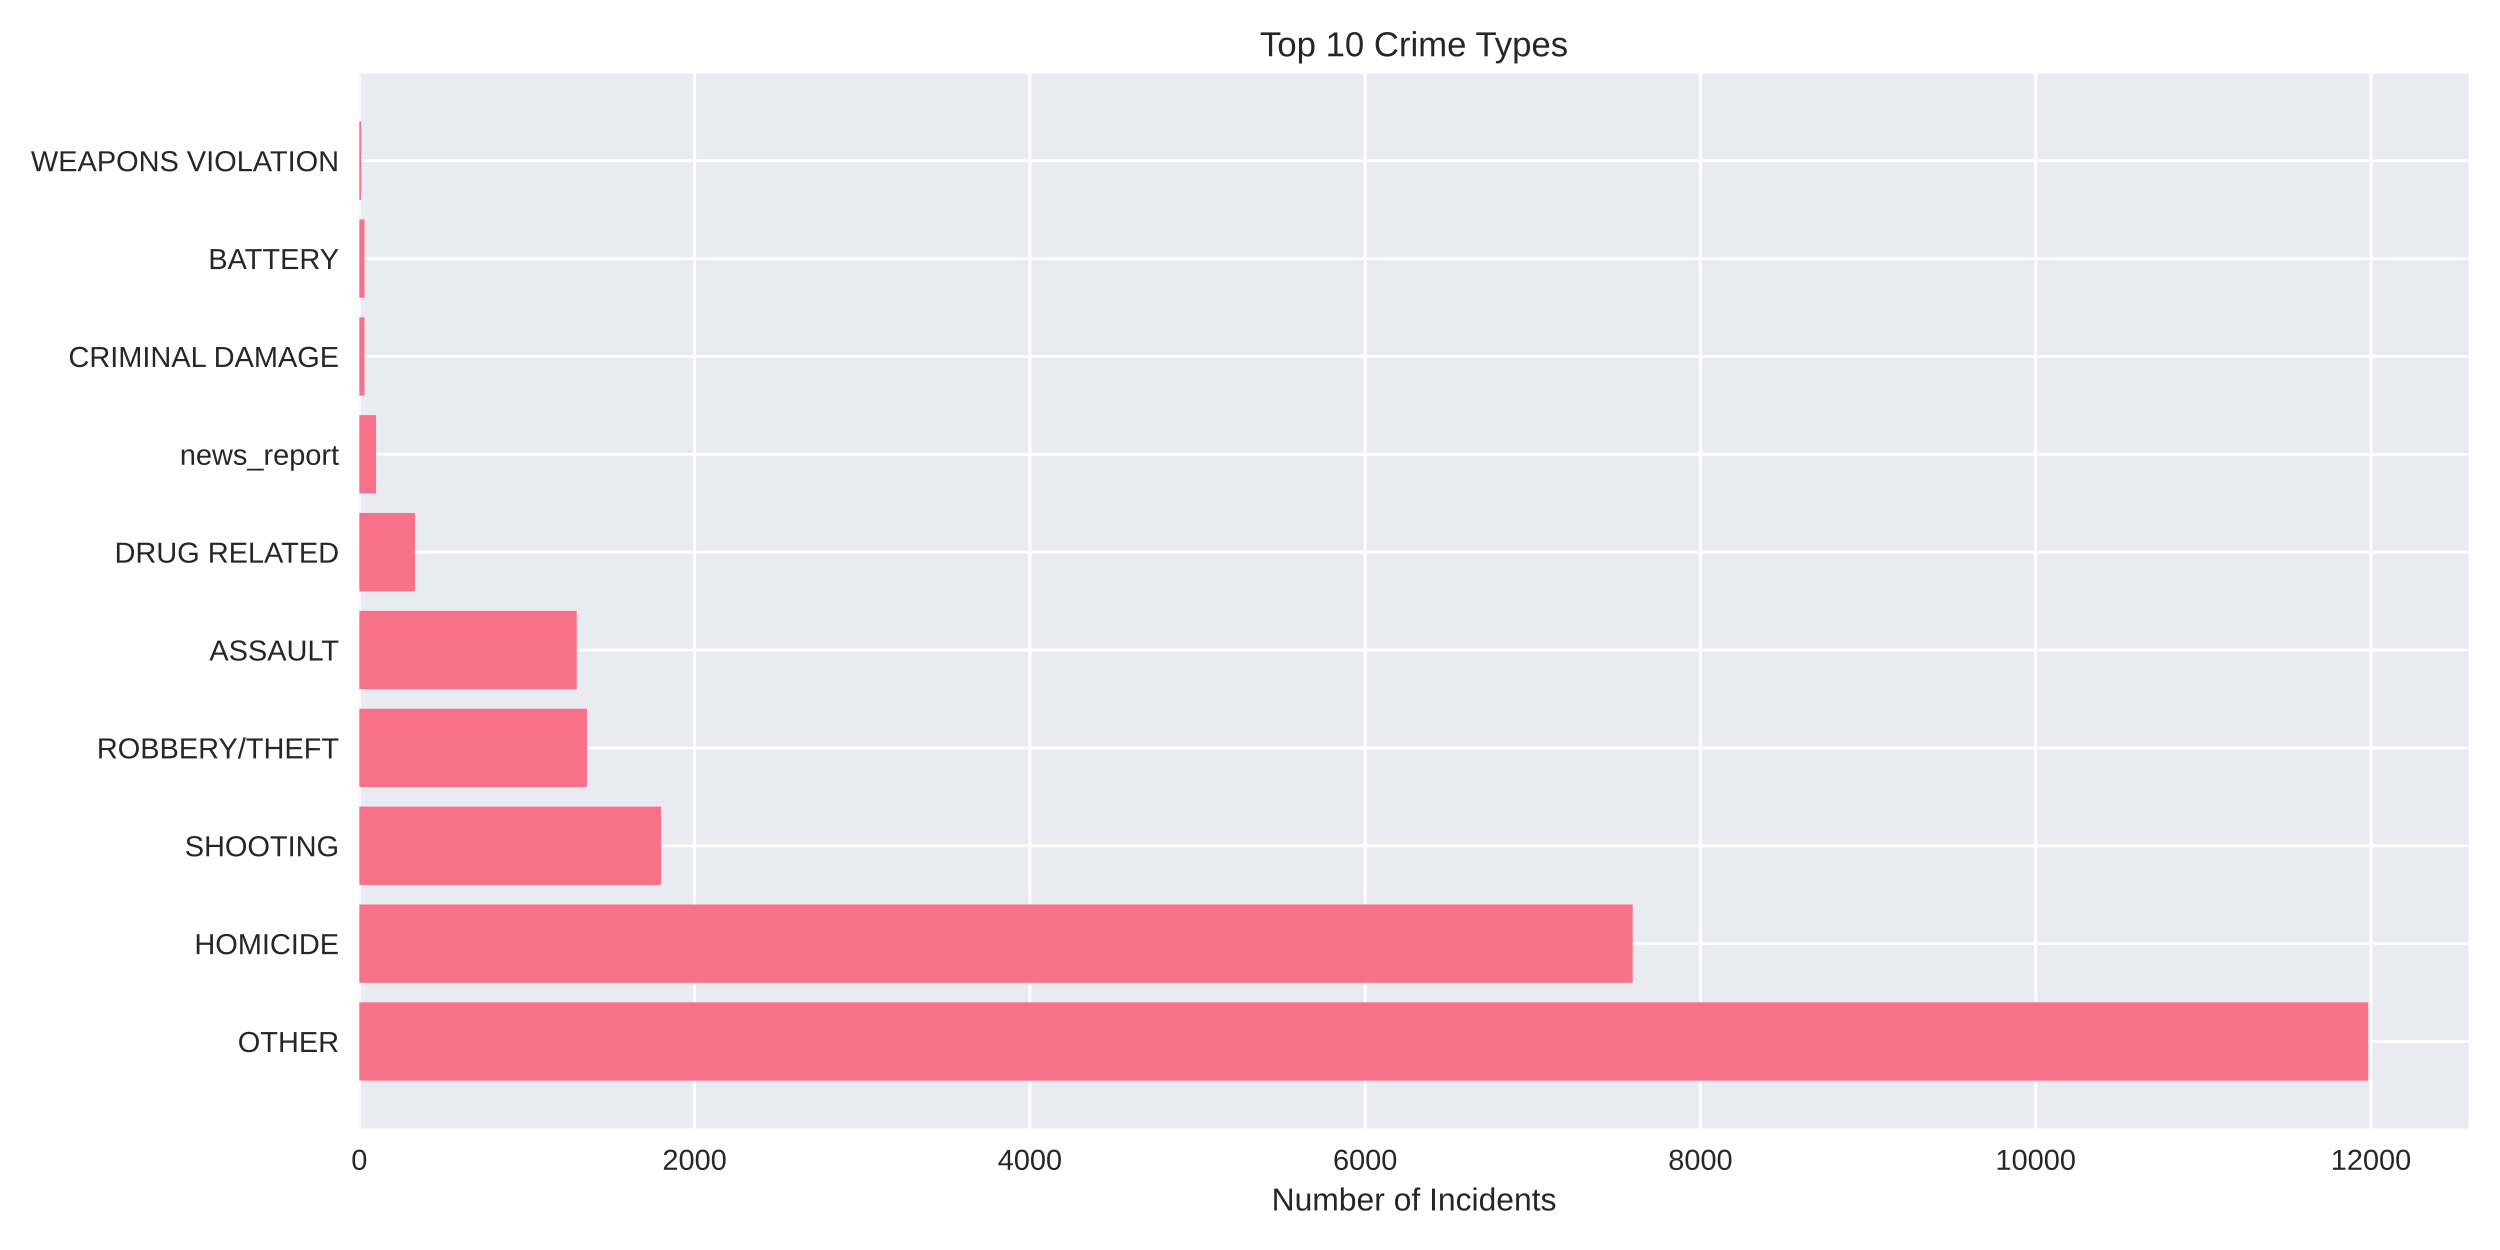
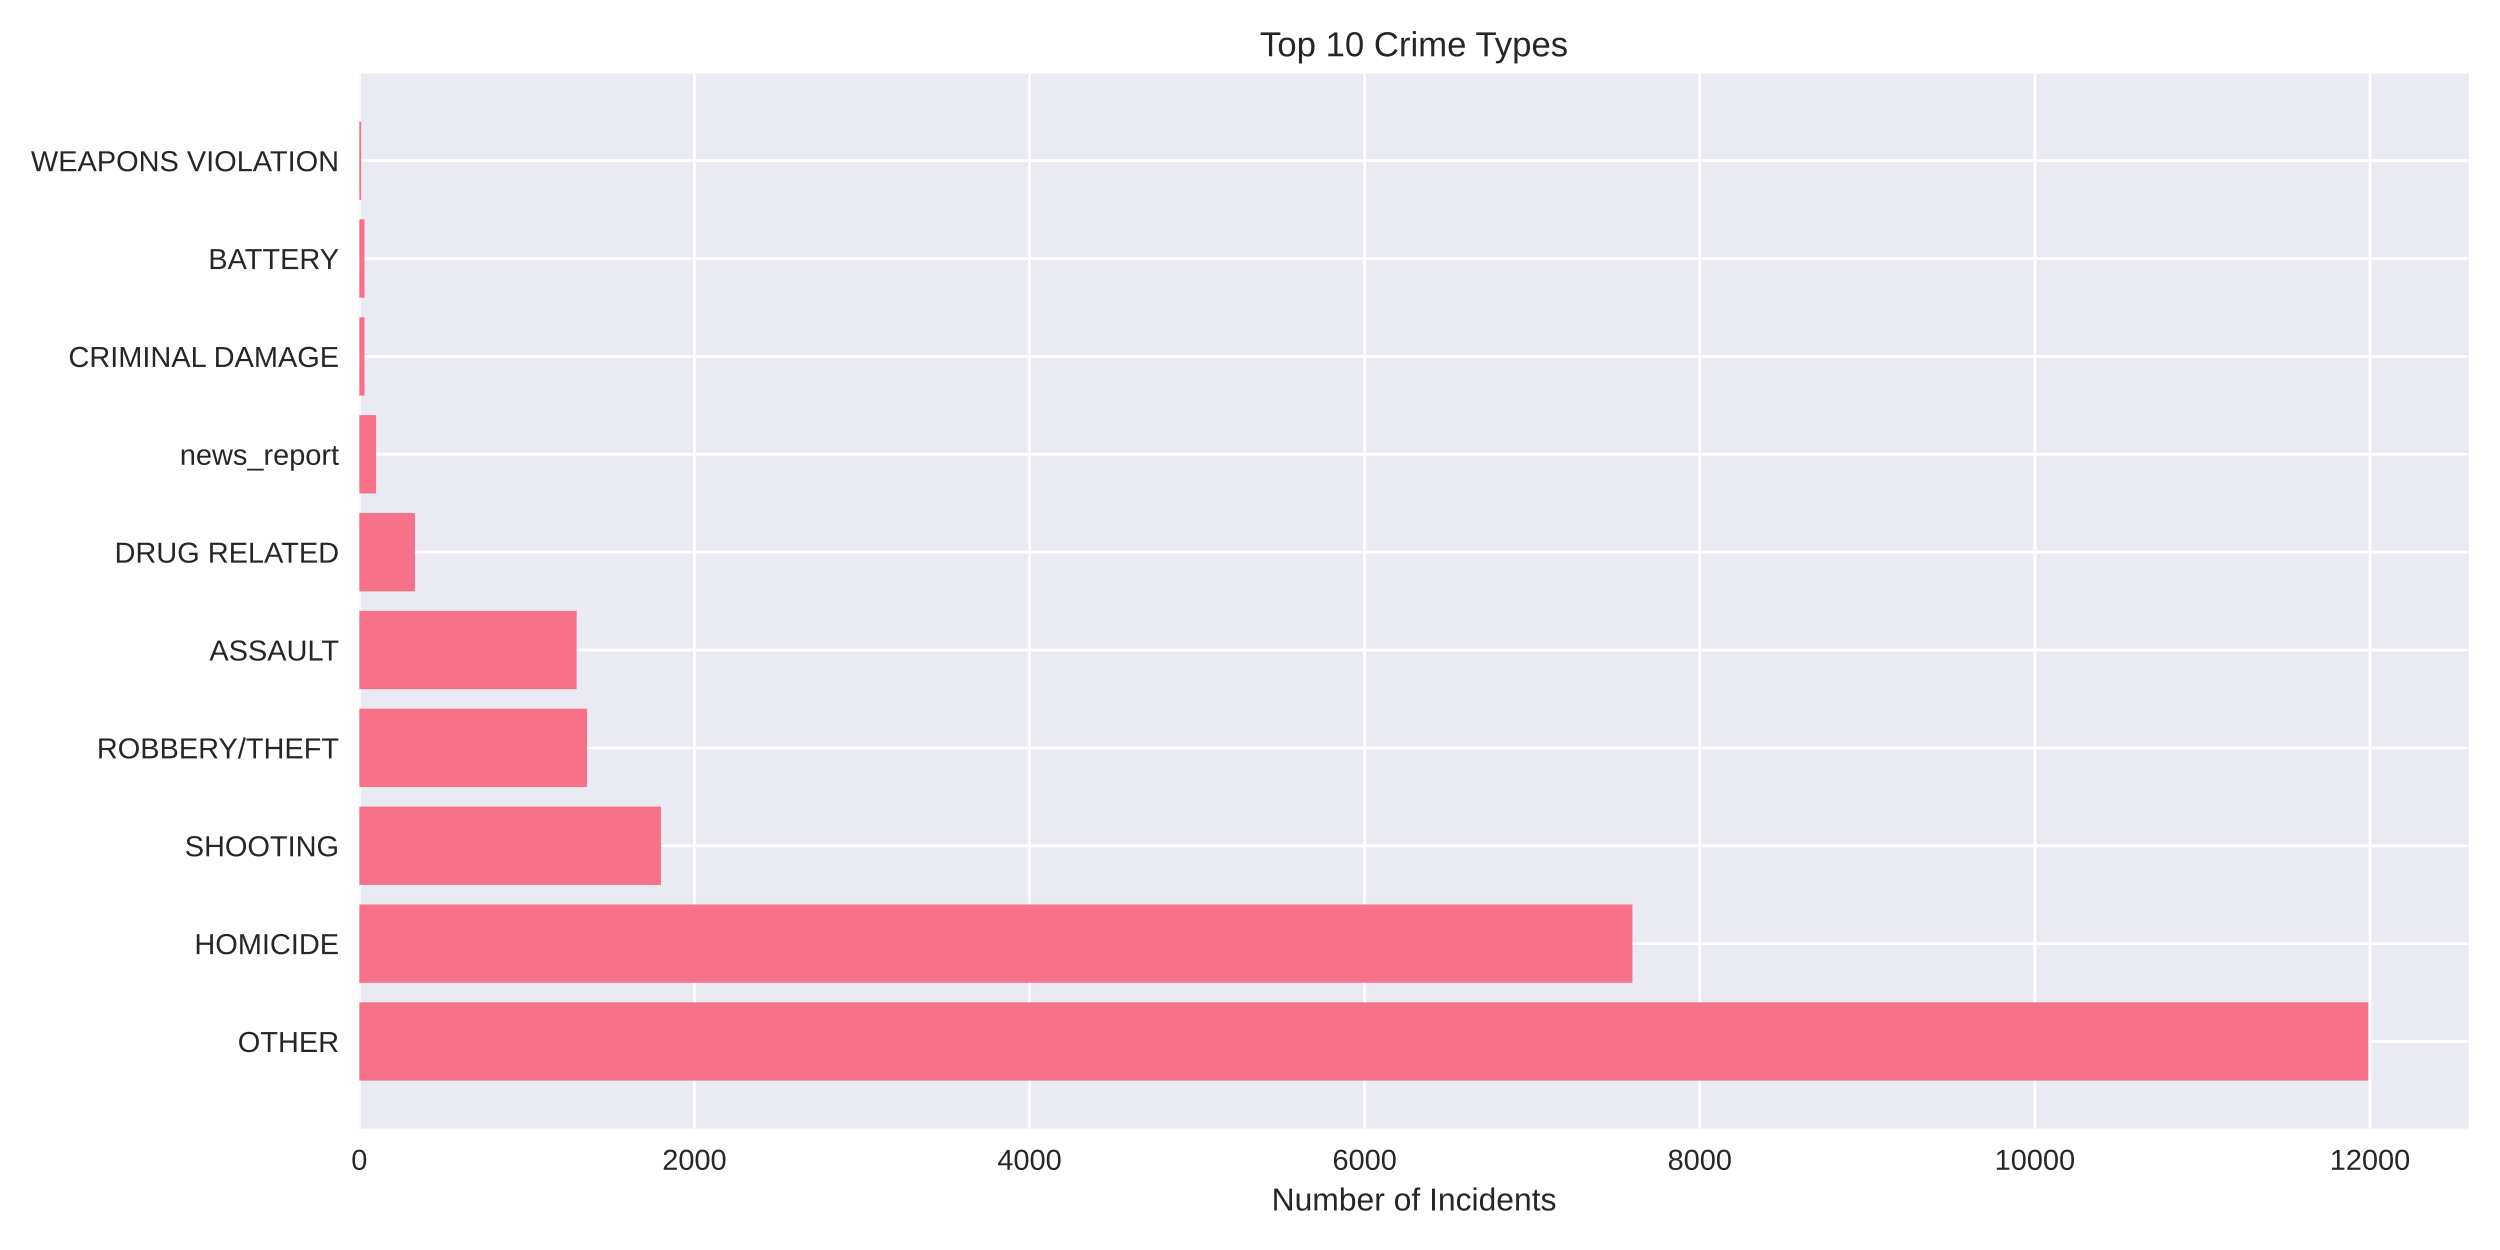
<svg xmlns="http://www.w3.org/2000/svg" width="864pt" height="432pt" viewBox="0 0 864 432" version="1.1">
  <defs>
    <style type="text/css">*{stroke-linejoin: round; stroke-linecap: butt}</style>
  </defs>
  <g id="figure_1">
    <g id="patch_1">
      <path d="M 0 432  L 864 432  L 864 0  L 0 0  z " style="fill: #ffffff" />
    </g>
    <g id="axes_1">
      <g id="patch_2">
        <path d="M 124.18 390.04  L 853.2 390.04  L 853.2 25.44  L 124.18 25.44  z " style="fill: #eaeaf2" />
      </g>
      <g id="matplotlib.axis_1">
        <g id="xtick_1">
          <g id="line2d_1">
-             <path d="M 124.18 390.04  L 124.18 25.44  " clip-path="url(#p032443d83e)" style="fill: none; stroke: #ffffff; stroke-linecap: round" />
+             <path d="M 124.18 390.04  L 124.18 25.44  " clip-path="url(#p60bbb32271)" style="fill: none; stroke: #ffffff; stroke-linecap: round" />
          </g>
          <g id="line2d_2" />
          <g id="text_1">
            <text style="fill: #262626; font: 10px 'Arial', 'Liberation Sans', 'DejaVu Sans', 'Bitstream Vera Sans', sans-serif; text-anchor: middle" x="124.18" y="404.287" transform="rotate(-0 124.18 404.2869)">0</text>
          </g>
        </g>
        <g id="xtick_2">
          <g id="line2d_3">
-             <path d="M 240.052 390.04  L 240.052 25.44  " clip-path="url(#p032443d83e)" style="fill: none; stroke: #ffffff; stroke-linecap: round" />
+             <path d="M 239.994 390.04  L 239.994 25.44  " clip-path="url(#p60bbb32271)" style="fill: none; stroke: #ffffff; stroke-linecap: round" />
          </g>
          <g id="line2d_4" />
          <g id="text_2">
-             <text style="fill: #262626; font: 10px 'Arial', 'Liberation Sans', 'DejaVu Sans', 'Bitstream Vera Sans', sans-serif; text-anchor: middle" x="240.052" y="404.287" transform="rotate(-0 240.052 404.2869)">2000</text>
+             <text style="fill: #262626; font: 10px 'Arial', 'Liberation Sans', 'DejaVu Sans', 'Bitstream Vera Sans', sans-serif; text-anchor: middle" x="239.994" y="404.287" transform="rotate(-0 239.994 404.2869)">2000</text>
          </g>
        </g>
        <g id="xtick_3">
          <g id="line2d_5">
-             <path d="M 355.924 390.04  L 355.924 25.44  " clip-path="url(#p032443d83e)" style="fill: none; stroke: #ffffff; stroke-linecap: round" />
+             <path d="M 355.808 390.04  L 355.808 25.44  " clip-path="url(#p60bbb32271)" style="fill: none; stroke: #ffffff; stroke-linecap: round" />
          </g>
          <g id="line2d_6" />
          <g id="text_3">
-             <text style="fill: #262626; font: 10px 'Arial', 'Liberation Sans', 'DejaVu Sans', 'Bitstream Vera Sans', sans-serif; text-anchor: middle" x="355.924" y="404.287" transform="rotate(-0 355.9239 404.2869)">4000</text>
+             <text style="fill: #262626; font: 10px 'Arial', 'Liberation Sans', 'DejaVu Sans', 'Bitstream Vera Sans', sans-serif; text-anchor: middle" x="355.808" y="404.287" transform="rotate(-0 355.8079 404.2869)">4000</text>
          </g>
        </g>
        <g id="xtick_4">
          <g id="line2d_7">
-             <path d="M 471.796 390.04  L 471.796 25.44  " clip-path="url(#p032443d83e)" style="fill: none; stroke: #ffffff; stroke-linecap: round" />
+             <path d="M 471.622 390.04  L 471.622 25.44  " clip-path="url(#p60bbb32271)" style="fill: none; stroke: #ffffff; stroke-linecap: round" />
          </g>
          <g id="line2d_8" />
          <g id="text_4">
-             <text style="fill: #262626; font: 10px 'Arial', 'Liberation Sans', 'DejaVu Sans', 'Bitstream Vera Sans', sans-serif; text-anchor: middle" x="471.796" y="404.287" transform="rotate(-0 471.7959 404.2869)">6000</text>
+             <text style="fill: #262626; font: 10px 'Arial', 'Liberation Sans', 'DejaVu Sans', 'Bitstream Vera Sans', sans-serif; text-anchor: middle" x="471.622" y="404.287" transform="rotate(-0 471.6219 404.2869)">6000</text>
          </g>
        </g>
        <g id="xtick_5">
          <g id="line2d_9">
-             <path d="M 587.668 390.04  L 587.668 25.44  " clip-path="url(#p032443d83e)" style="fill: none; stroke: #ffffff; stroke-linecap: round" />
+             <path d="M 587.436 390.04  L 587.436 25.44  " clip-path="url(#p60bbb32271)" style="fill: none; stroke: #ffffff; stroke-linecap: round" />
          </g>
          <g id="line2d_10" />
          <g id="text_5">
-             <text style="fill: #262626; font: 10px 'Arial', 'Liberation Sans', 'DejaVu Sans', 'Bitstream Vera Sans', sans-serif; text-anchor: middle" x="587.668" y="404.287" transform="rotate(-0 587.6678 404.2869)">8000</text>
+             <text style="fill: #262626; font: 10px 'Arial', 'Liberation Sans', 'DejaVu Sans', 'Bitstream Vera Sans', sans-serif; text-anchor: middle" x="587.436" y="404.287" transform="rotate(-0 587.4359 404.2869)">8000</text>
          </g>
        </g>
        <g id="xtick_6">
          <g id="line2d_11">
-             <path d="M 703.54 390.04  L 703.54 25.44  " clip-path="url(#p032443d83e)" style="fill: none; stroke: #ffffff; stroke-linecap: round" />
+             <path d="M 703.25 390.04  L 703.25 25.44  " clip-path="url(#p60bbb32271)" style="fill: none; stroke: #ffffff; stroke-linecap: round" />
          </g>
          <g id="line2d_12" />
          <g id="text_6">
-             <text style="fill: #262626; font: 10px 'Arial', 'Liberation Sans', 'DejaVu Sans', 'Bitstream Vera Sans', sans-serif; text-anchor: middle" x="703.54" y="404.287" transform="rotate(-0 703.5398 404.2869)">10000</text>
+             <text style="fill: #262626; font: 10px 'Arial', 'Liberation Sans', 'DejaVu Sans', 'Bitstream Vera Sans', sans-serif; text-anchor: middle" x="703.25" y="404.287" transform="rotate(-0 703.2499 404.2869)">10000</text>
          </g>
        </g>
        <g id="xtick_7">
          <g id="line2d_13">
-             <path d="M 819.412 390.04  L 819.412 25.44  " clip-path="url(#p032443d83e)" style="fill: none; stroke: #ffffff; stroke-linecap: round" />
+             <path d="M 819.064 390.04  L 819.064 25.44  " clip-path="url(#p60bbb32271)" style="fill: none; stroke: #ffffff; stroke-linecap: round" />
          </g>
          <g id="line2d_14" />
          <g id="text_7">
-             <text style="fill: #262626; font: 10px 'Arial', 'Liberation Sans', 'DejaVu Sans', 'Bitstream Vera Sans', sans-serif; text-anchor: middle" x="819.412" y="404.287" transform="rotate(-0 819.4117 404.2869)">12000</text>
+             <text style="fill: #262626; font: 10px 'Arial', 'Liberation Sans', 'DejaVu Sans', 'Bitstream Vera Sans', sans-serif; text-anchor: middle" x="819.064" y="404.287" transform="rotate(-0 819.0638 404.2869)">12000</text>
          </g>
        </g>
        <g id="text_8">
          <text style="fill: #262626; font: 11px 'Arial', 'Liberation Sans', 'DejaVu Sans', 'Bitstream Vera Sans', sans-serif; text-anchor: middle" x="488.69" y="418.333" transform="rotate(-0 488.69 418.3334)">Number of Incidents</text>
        </g>
      </g>
      <g id="matplotlib.axis_2">
        <g id="ytick_1">
          <g id="line2d_15">
-             <path d="M 124.18 359.939  L 853.2 359.939  " clip-path="url(#p032443d83e)" style="fill: none; stroke: #ffffff; stroke-linecap: round" />
+             <path d="M 124.18 359.939  L 853.2 359.939  " clip-path="url(#p60bbb32271)" style="fill: none; stroke: #ffffff; stroke-linecap: round" />
          </g>
          <g id="line2d_16" />
          <g id="text_9">
            <text style="fill: #262626; font: 10px 'Arial', 'Liberation Sans', 'DejaVu Sans', 'Bitstream Vera Sans', sans-serif; text-anchor: end" x="117.18" y="363.562" transform="rotate(-0 117.18 363.562)">OTHER</text>
          </g>
        </g>
        <g id="ytick_2">
          <g id="line2d_17">
-             <path d="M 124.18 326.117  L 853.2 326.117  " clip-path="url(#p032443d83e)" style="fill: none; stroke: #ffffff; stroke-linecap: round" />
+             <path d="M 124.18 326.117  L 853.2 326.117  " clip-path="url(#p60bbb32271)" style="fill: none; stroke: #ffffff; stroke-linecap: round" />
          </g>
          <g id="line2d_18" />
          <g id="text_10">
            <text style="fill: #262626; font: 10px 'Arial', 'Liberation Sans', 'DejaVu Sans', 'Bitstream Vera Sans', sans-serif; text-anchor: end" x="117.18" y="329.74" transform="rotate(-0 117.18 329.7401)">HOMICIDE</text>
          </g>
        </g>
        <g id="ytick_3">
          <g id="line2d_19">
-             <path d="M 124.18 292.295  L 853.2 292.295  " clip-path="url(#p032443d83e)" style="fill: none; stroke: #ffffff; stroke-linecap: round" />
+             <path d="M 124.18 292.295  L 853.2 292.295  " clip-path="url(#p60bbb32271)" style="fill: none; stroke: #ffffff; stroke-linecap: round" />
          </g>
          <g id="line2d_20" />
          <g id="text_11">
            <text style="fill: #262626; font: 10px 'Arial', 'Liberation Sans', 'DejaVu Sans', 'Bitstream Vera Sans', sans-serif; text-anchor: end" x="117.18" y="295.918" transform="rotate(-0 117.18 295.9182)">SHOOTING</text>
          </g>
        </g>
        <g id="ytick_4">
          <g id="line2d_21">
-             <path d="M 124.18 258.473  L 853.2 258.473  " clip-path="url(#p032443d83e)" style="fill: none; stroke: #ffffff; stroke-linecap: round" />
+             <path d="M 124.18 258.473  L 853.2 258.473  " clip-path="url(#p60bbb32271)" style="fill: none; stroke: #ffffff; stroke-linecap: round" />
          </g>
          <g id="line2d_22" />
          <g id="text_12">
            <text style="fill: #262626; font: 10px 'Arial', 'Liberation Sans', 'DejaVu Sans', 'Bitstream Vera Sans', sans-serif; text-anchor: end" x="117.18" y="262.096" transform="rotate(-0 117.18 262.0963)">ROBBERY/THEFT</text>
          </g>
        </g>
        <g id="ytick_5">
          <g id="line2d_23">
-             <path d="M 124.18 224.651  L 853.2 224.651  " clip-path="url(#p032443d83e)" style="fill: none; stroke: #ffffff; stroke-linecap: round" />
+             <path d="M 124.18 224.651  L 853.2 224.651  " clip-path="url(#p60bbb32271)" style="fill: none; stroke: #ffffff; stroke-linecap: round" />
          </g>
          <g id="line2d_24" />
          <g id="text_13">
            <text style="fill: #262626; font: 10px 'Arial', 'Liberation Sans', 'DejaVu Sans', 'Bitstream Vera Sans', sans-serif; text-anchor: end" x="117.18" y="228.274" transform="rotate(-0 117.18 228.2744)">ASSAULT</text>
          </g>
        </g>
        <g id="ytick_6">
          <g id="line2d_25">
-             <path d="M 124.18 190.829  L 853.2 190.829  " clip-path="url(#p032443d83e)" style="fill: none; stroke: #ffffff; stroke-linecap: round" />
+             <path d="M 124.18 190.829  L 853.2 190.829  " clip-path="url(#p60bbb32271)" style="fill: none; stroke: #ffffff; stroke-linecap: round" />
          </g>
          <g id="line2d_26" />
          <g id="text_14">
            <text style="fill: #262626; font: 10px 'Arial', 'Liberation Sans', 'DejaVu Sans', 'Bitstream Vera Sans', sans-serif; text-anchor: end" x="117.18" y="194.452" transform="rotate(-0 117.18 194.4525)">DRUG RELATED</text>
          </g>
        </g>
        <g id="ytick_7">
          <g id="line2d_27">
-             <path d="M 124.18 157.007  L 853.2 157.007  " clip-path="url(#p032443d83e)" style="fill: none; stroke: #ffffff; stroke-linecap: round" />
+             <path d="M 124.18 157.007  L 853.2 157.007  " clip-path="url(#p60bbb32271)" style="fill: none; stroke: #ffffff; stroke-linecap: round" />
          </g>
          <g id="line2d_28" />
          <g id="text_15">
            <text style="fill: #262626; font: 10px 'Arial', 'Liberation Sans', 'DejaVu Sans', 'Bitstream Vera Sans', sans-serif; text-anchor: end" x="117.18" y="160.631" transform="rotate(-0 117.18 160.6306)">news_report</text>
          </g>
        </g>
        <g id="ytick_8">
          <g id="line2d_29">
-             <path d="M 124.18 123.185  L 853.2 123.185  " clip-path="url(#p032443d83e)" style="fill: none; stroke: #ffffff; stroke-linecap: round" />
+             <path d="M 124.18 123.185  L 853.2 123.185  " clip-path="url(#p60bbb32271)" style="fill: none; stroke: #ffffff; stroke-linecap: round" />
          </g>
          <g id="line2d_30" />
          <g id="text_16">
            <text style="fill: #262626; font: 10px 'Arial', 'Liberation Sans', 'DejaVu Sans', 'Bitstream Vera Sans', sans-serif; text-anchor: end" x="117.18" y="126.809" transform="rotate(-0 117.18 126.8087)">CRIMINAL DAMAGE</text>
          </g>
        </g>
        <g id="ytick_9">
          <g id="line2d_31">
-             <path d="M 124.18 89.363  L 853.2 89.363  " clip-path="url(#p032443d83e)" style="fill: none; stroke: #ffffff; stroke-linecap: round" />
+             <path d="M 124.18 89.363  L 853.2 89.363  " clip-path="url(#p60bbb32271)" style="fill: none; stroke: #ffffff; stroke-linecap: round" />
          </g>
          <g id="line2d_32" />
          <g id="text_17">
            <text style="fill: #262626; font: 10px 'Arial', 'Liberation Sans', 'DejaVu Sans', 'Bitstream Vera Sans', sans-serif; text-anchor: end" x="117.18" y="92.987" transform="rotate(-0 117.18 92.98681)">BATTERY</text>
          </g>
        </g>
        <g id="ytick_10">
          <g id="line2d_33">
-             <path d="M 124.18 55.541  L 853.2 55.541  " clip-path="url(#p032443d83e)" style="fill: none; stroke: #ffffff; stroke-linecap: round" />
+             <path d="M 124.18 55.541  L 853.2 55.541  " clip-path="url(#p60bbb32271)" style="fill: none; stroke: #ffffff; stroke-linecap: round" />
          </g>
          <g id="line2d_34" />
          <g id="text_18">
            <text style="fill: #262626; font: 10px 'Arial', 'Liberation Sans', 'DejaVu Sans', 'Bitstream Vera Sans', sans-serif; text-anchor: end" x="117.18" y="59.165" transform="rotate(-0 117.18 59.16492)">WEAPONS VIOLATION</text>
          </g>
        </g>
      </g>
      <g id="patch_3">
-         <path d="M 124.18 373.467  L 818.485 373.467  L 818.485 346.41  L 124.18 346.41  z " clip-path="url(#p032443d83e)" style="fill: #f77189" />
+         <path d="M 124.18 373.467  L 818.485 373.467  L 818.485 346.41  L 124.18 346.41  z " clip-path="url(#p60bbb32271)" style="fill: #f77189" />
      </g>
      <g id="patch_4">
-         <path d="M 124.18 339.645  L 564.262 339.645  L 564.262 312.588  L 124.18 312.588  z " clip-path="url(#p032443d83e)" style="fill: #f77189" />
+         <path d="M 124.18 339.645  L 564.157 339.645  L 564.157 312.588  L 124.18 312.588  z " clip-path="url(#p60bbb32271)" style="fill: #f77189" />
      </g>
      <g id="patch_5">
-         <path d="M 124.18 305.823  L 228.465 305.823  L 228.465 278.766  L 124.18 278.766  z " clip-path="url(#p032443d83e)" style="fill: #f77189" />
+         <path d="M 124.18 305.823  L 228.413 305.823  L 228.413 278.766  L 124.18 278.766  z " clip-path="url(#p60bbb32271)" style="fill: #f77189" />
      </g>
      <g id="patch_6">
-         <path d="M 124.18 272.002  L 202.857 272.002  L 202.857 244.944  L 124.18 244.944  z " clip-path="url(#p032443d83e)" style="fill: #f77189" />
+         <path d="M 124.18 272.002  L 202.876 272.002  L 202.876 244.944  L 124.18 244.944  z " clip-path="url(#p60bbb32271)" style="fill: #f77189" />
      </g>
      <g id="patch_7">
-         <path d="M 124.18 238.18  L 199.323 238.18  L 199.323 211.122  L 124.18 211.122  z " clip-path="url(#p032443d83e)" style="fill: #f77189" />
+         <path d="M 124.18 238.18  L 199.285 238.18  L 199.285 211.122  L 124.18 211.122  z " clip-path="url(#p60bbb32271)" style="fill: #f77189" />
      </g>
      <g id="patch_8">
-         <path d="M 124.18 204.358  L 143.415 204.358  L 143.415 177.3  L 124.18 177.3  z " clip-path="url(#p032443d83e)" style="fill: #f77189" />
+         <path d="M 124.18 204.358  L 143.405 204.358  L 143.405 177.3  L 124.18 177.3  z " clip-path="url(#p60bbb32271)" style="fill: #f77189" />
      </g>
      <g id="patch_9">
-         <path d="M 124.18 170.536  L 129.974 170.536  L 129.974 143.478  L 124.18 143.478  z " clip-path="url(#p032443d83e)" style="fill: #f77189" />
+         <path d="M 124.18 170.536  L 129.971 170.536  L 129.971 143.478  L 124.18 143.478  z " clip-path="url(#p60bbb32271)" style="fill: #f77189" />
      </g>
      <g id="patch_10">
-         <path d="M 124.18 136.714  L 125.976 136.714  L 125.976 109.657  L 124.18 109.657  z " clip-path="url(#p032443d83e)" style="fill: #f77189" />
+         <path d="M 124.18 136.714  L 125.975 136.714  L 125.975 109.657  L 124.18 109.657  z " clip-path="url(#p60bbb32271)" style="fill: #f77189" />
      </g>
      <g id="patch_11">
-         <path d="M 124.18 102.892  L 125.976 102.892  L 125.976 75.835  L 124.18 75.835  z " clip-path="url(#p032443d83e)" style="fill: #f77189" />
+         <path d="M 124.18 102.892  L 125.975 102.892  L 125.975 75.835  L 124.18 75.835  z " clip-path="url(#p60bbb32271)" style="fill: #f77189" />
      </g>
      <g id="patch_12">
-         <path d="M 124.18 69.07  L 124.817 69.07  L 124.817 42.013  L 124.18 42.013  z " clip-path="url(#p032443d83e)" style="fill: #f77189" />
+         <path d="M 124.18 69.07  L 124.817 69.07  L 124.817 42.013  L 124.18 42.013  z " clip-path="url(#p60bbb32271)" style="fill: #f77189" />
      </g>
      <g id="patch_13">
        <path d="M 124.18 390.04  L 124.18 25.44  " style="fill: none" />
      </g>
      <g id="patch_14">
        <path d="M 853.2 390.04  L 853.2 25.44  " style="fill: none" />
      </g>
      <g id="patch_15">
        <path d="M 124.18 390.04  L 853.2 390.04  " style="fill: none" />
      </g>
      <g id="patch_16">
        <path d="M 124.18 25.44  L 853.2 25.44  " style="fill: none" />
      </g>
      <g id="text_19">
        <text style="fill: #262626; font: 12px 'Arial', 'Liberation Sans', 'DejaVu Sans', 'Bitstream Vera Sans', sans-serif; text-anchor: middle" x="488.69" y="19.44" transform="rotate(-0 488.69 19.44)">Top 10 Crime Types</text>
      </g>
    </g>
  </g>
  <defs>
-     <clipPath id="p032443d83e">
+     <clipPath id="p60bbb32271">
      <rect x="124.18" y="25.44" width="729.02" height="364.6" />
    </clipPath>
  </defs>
</svg>
